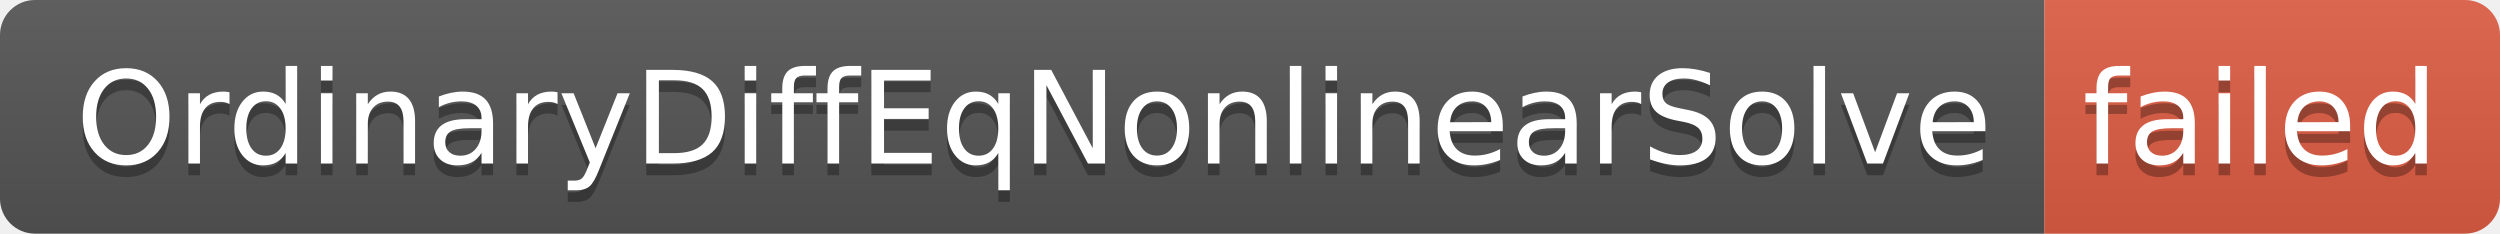
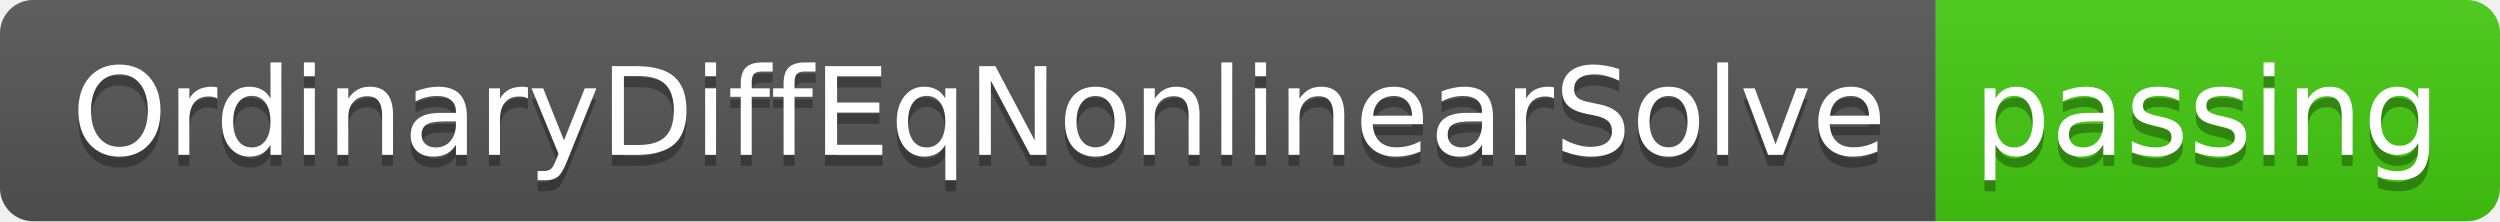
- <svg xmlns="http://www.w3.org/2000/svg" width="214" height="20" role="img" aria-label="OrdinaryDiffEqNonlinearSolve: failed">
+ <svg xmlns="http://www.w3.org/2000/svg" width="226" height="20" role="img" aria-label="OrdinaryDiffEqNonlinearSolve: passing">
  <linearGradient id="s" x2="0" y2="100%">
    <stop offset="0" stop-color="#bbb" stop-opacity=".1" />
    <stop offset="1" stop-opacity=".1" />
  </linearGradient>
  <clipPath id="r">
-     <rect width="214" height="20" rx="3" fill="#fff" />
+     <rect width="226" height="20" rx="3" fill="#fff" />
  </clipPath>
  <g clip-path="url(#r)">
    <rect width="175" height="20" fill="#555" />
-     <rect x="175" width="39" height="20" fill="#e05d44" />
-     <rect width="214" height="20" fill="url(#s)" />
+     <rect x="175" width="51" height="20" fill="#4c1" />
+     <rect width="226" height="20" fill="url(#s)" />
  </g>
  <g fill="#fff" text-anchor="middle" font-family="Verdana,Geneva,DejaVu Sans,sans-serif" text-rendering="geometricPrecision" font-size="110">
    <text aria-hidden="true" x="885" y="150" fill="#010101" fill-opacity=".3" transform="scale(.1)" textLength="1650">OrdinaryDiffEqNonlinearSolve</text>
    <text x="885" y="140" transform="scale(.1)" fill="#fff" textLength="1650">OrdinaryDiffEqNonlinearSolve</text>
-     <text aria-hidden="true" x="1935" y="150" fill="#010101" fill-opacity=".3" transform="scale(.1)" textLength="290">failed</text>
-     <text x="1935" y="140" transform="scale(.1)" fill="#fff" textLength="290">failed</text>
+     <text aria-hidden="true" x="1995" y="150" fill="#010101" fill-opacity=".3" transform="scale(.1)" textLength="410">passing</text>
+     <text x="1995" y="140" transform="scale(.1)" fill="#fff" textLength="410">passing</text>
  </g>
</svg>
